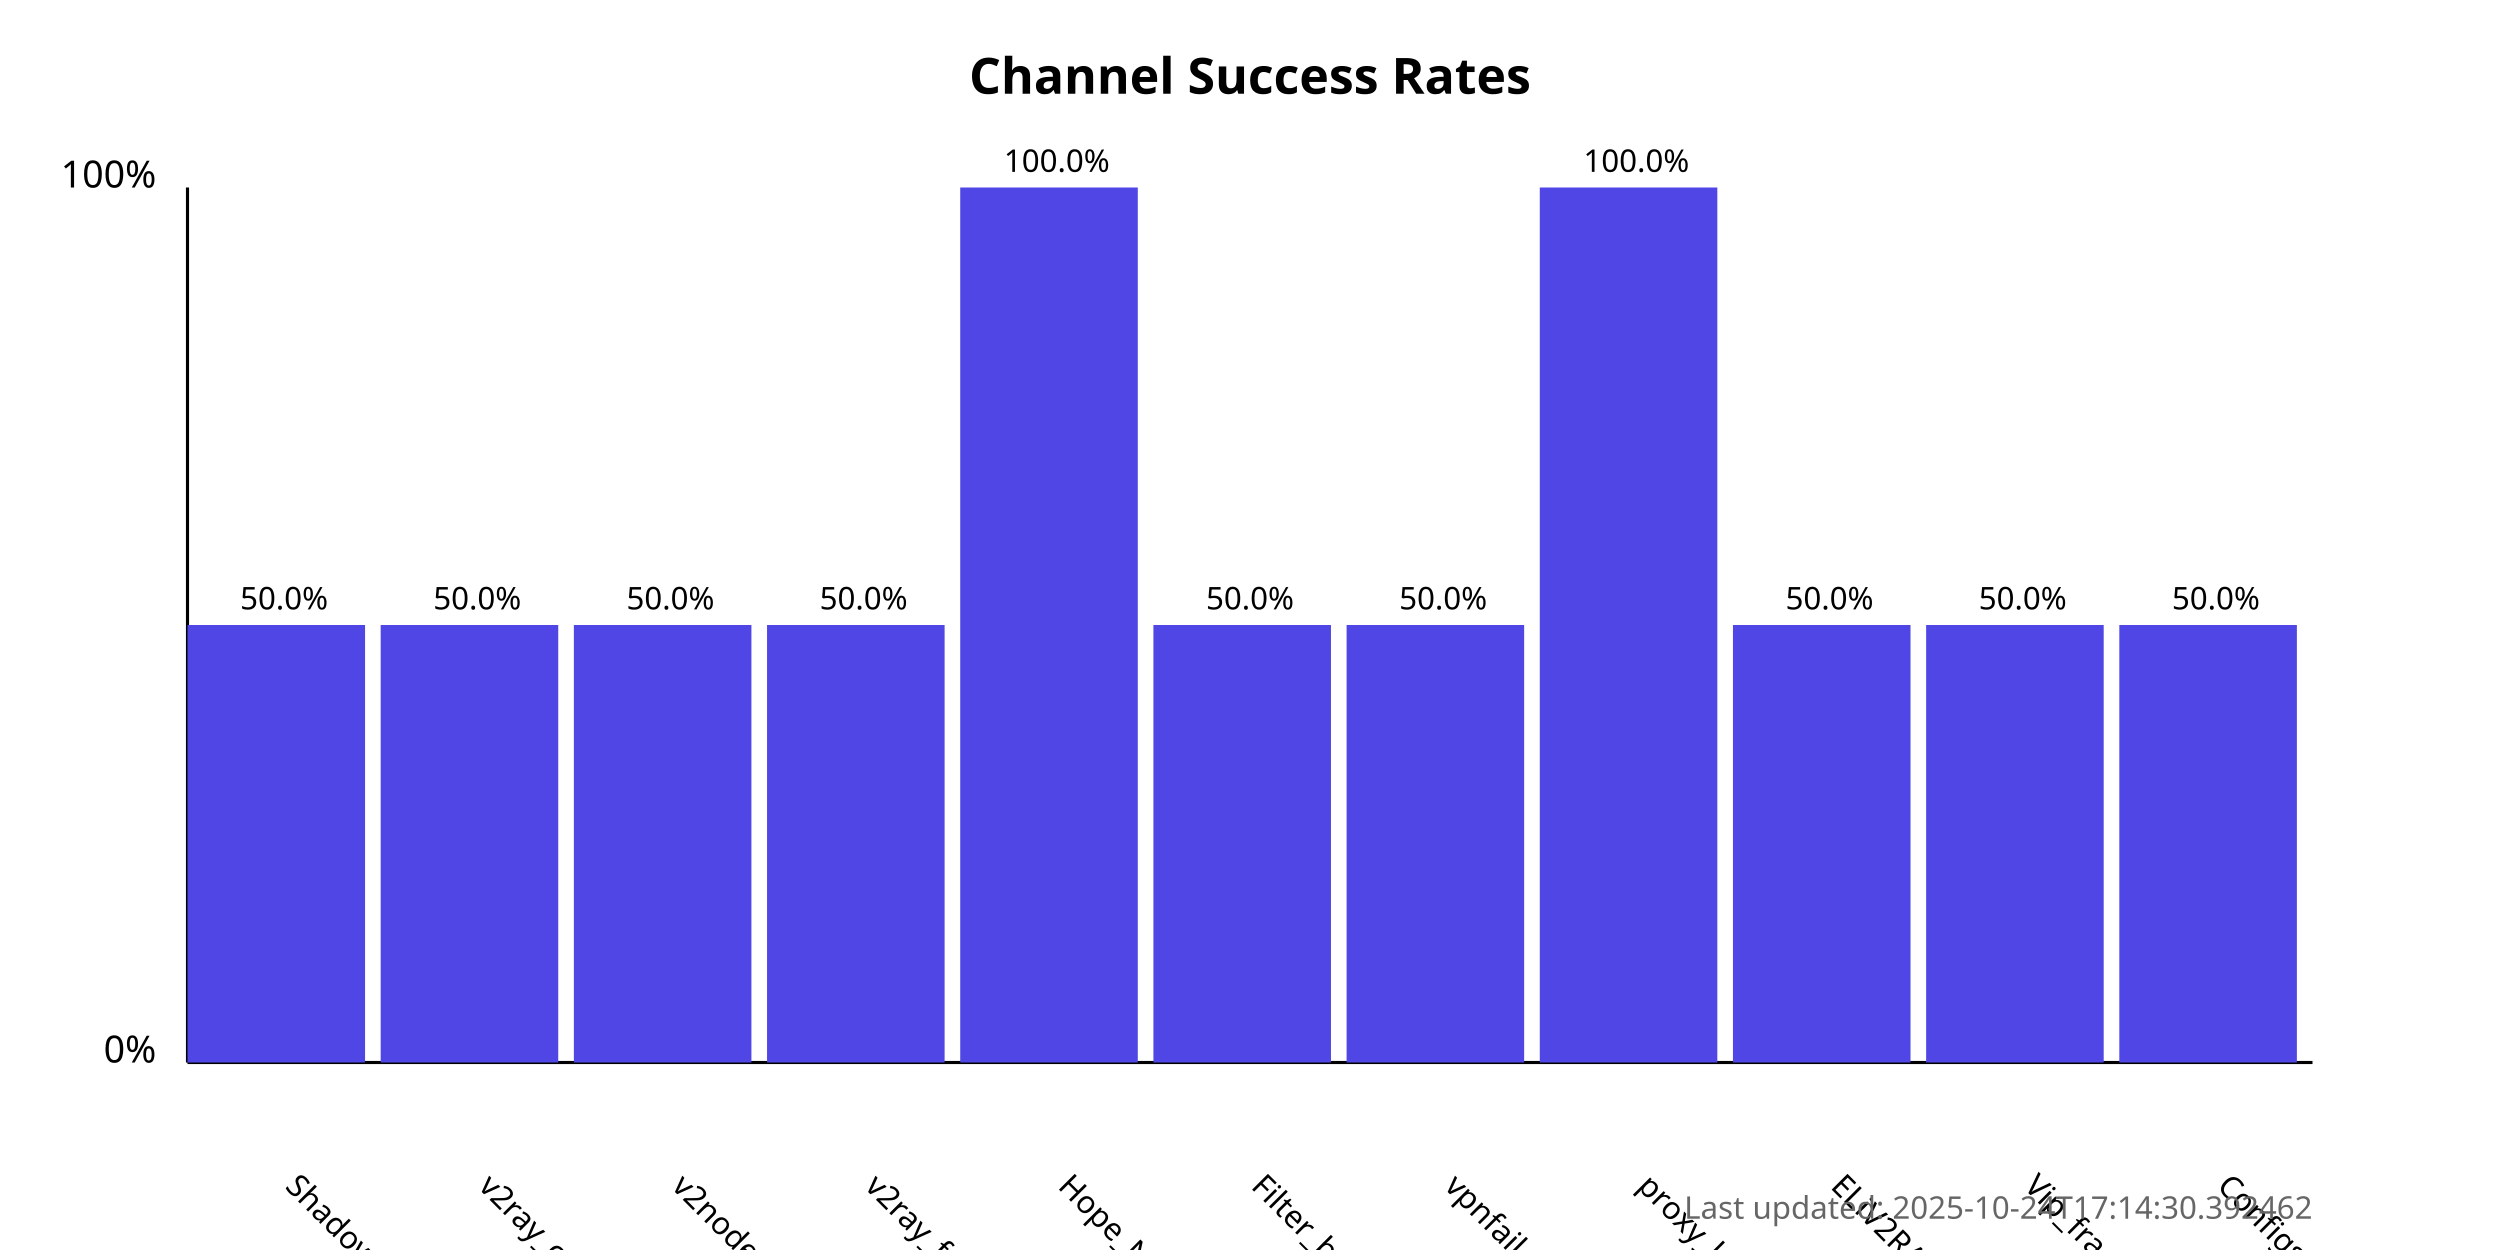
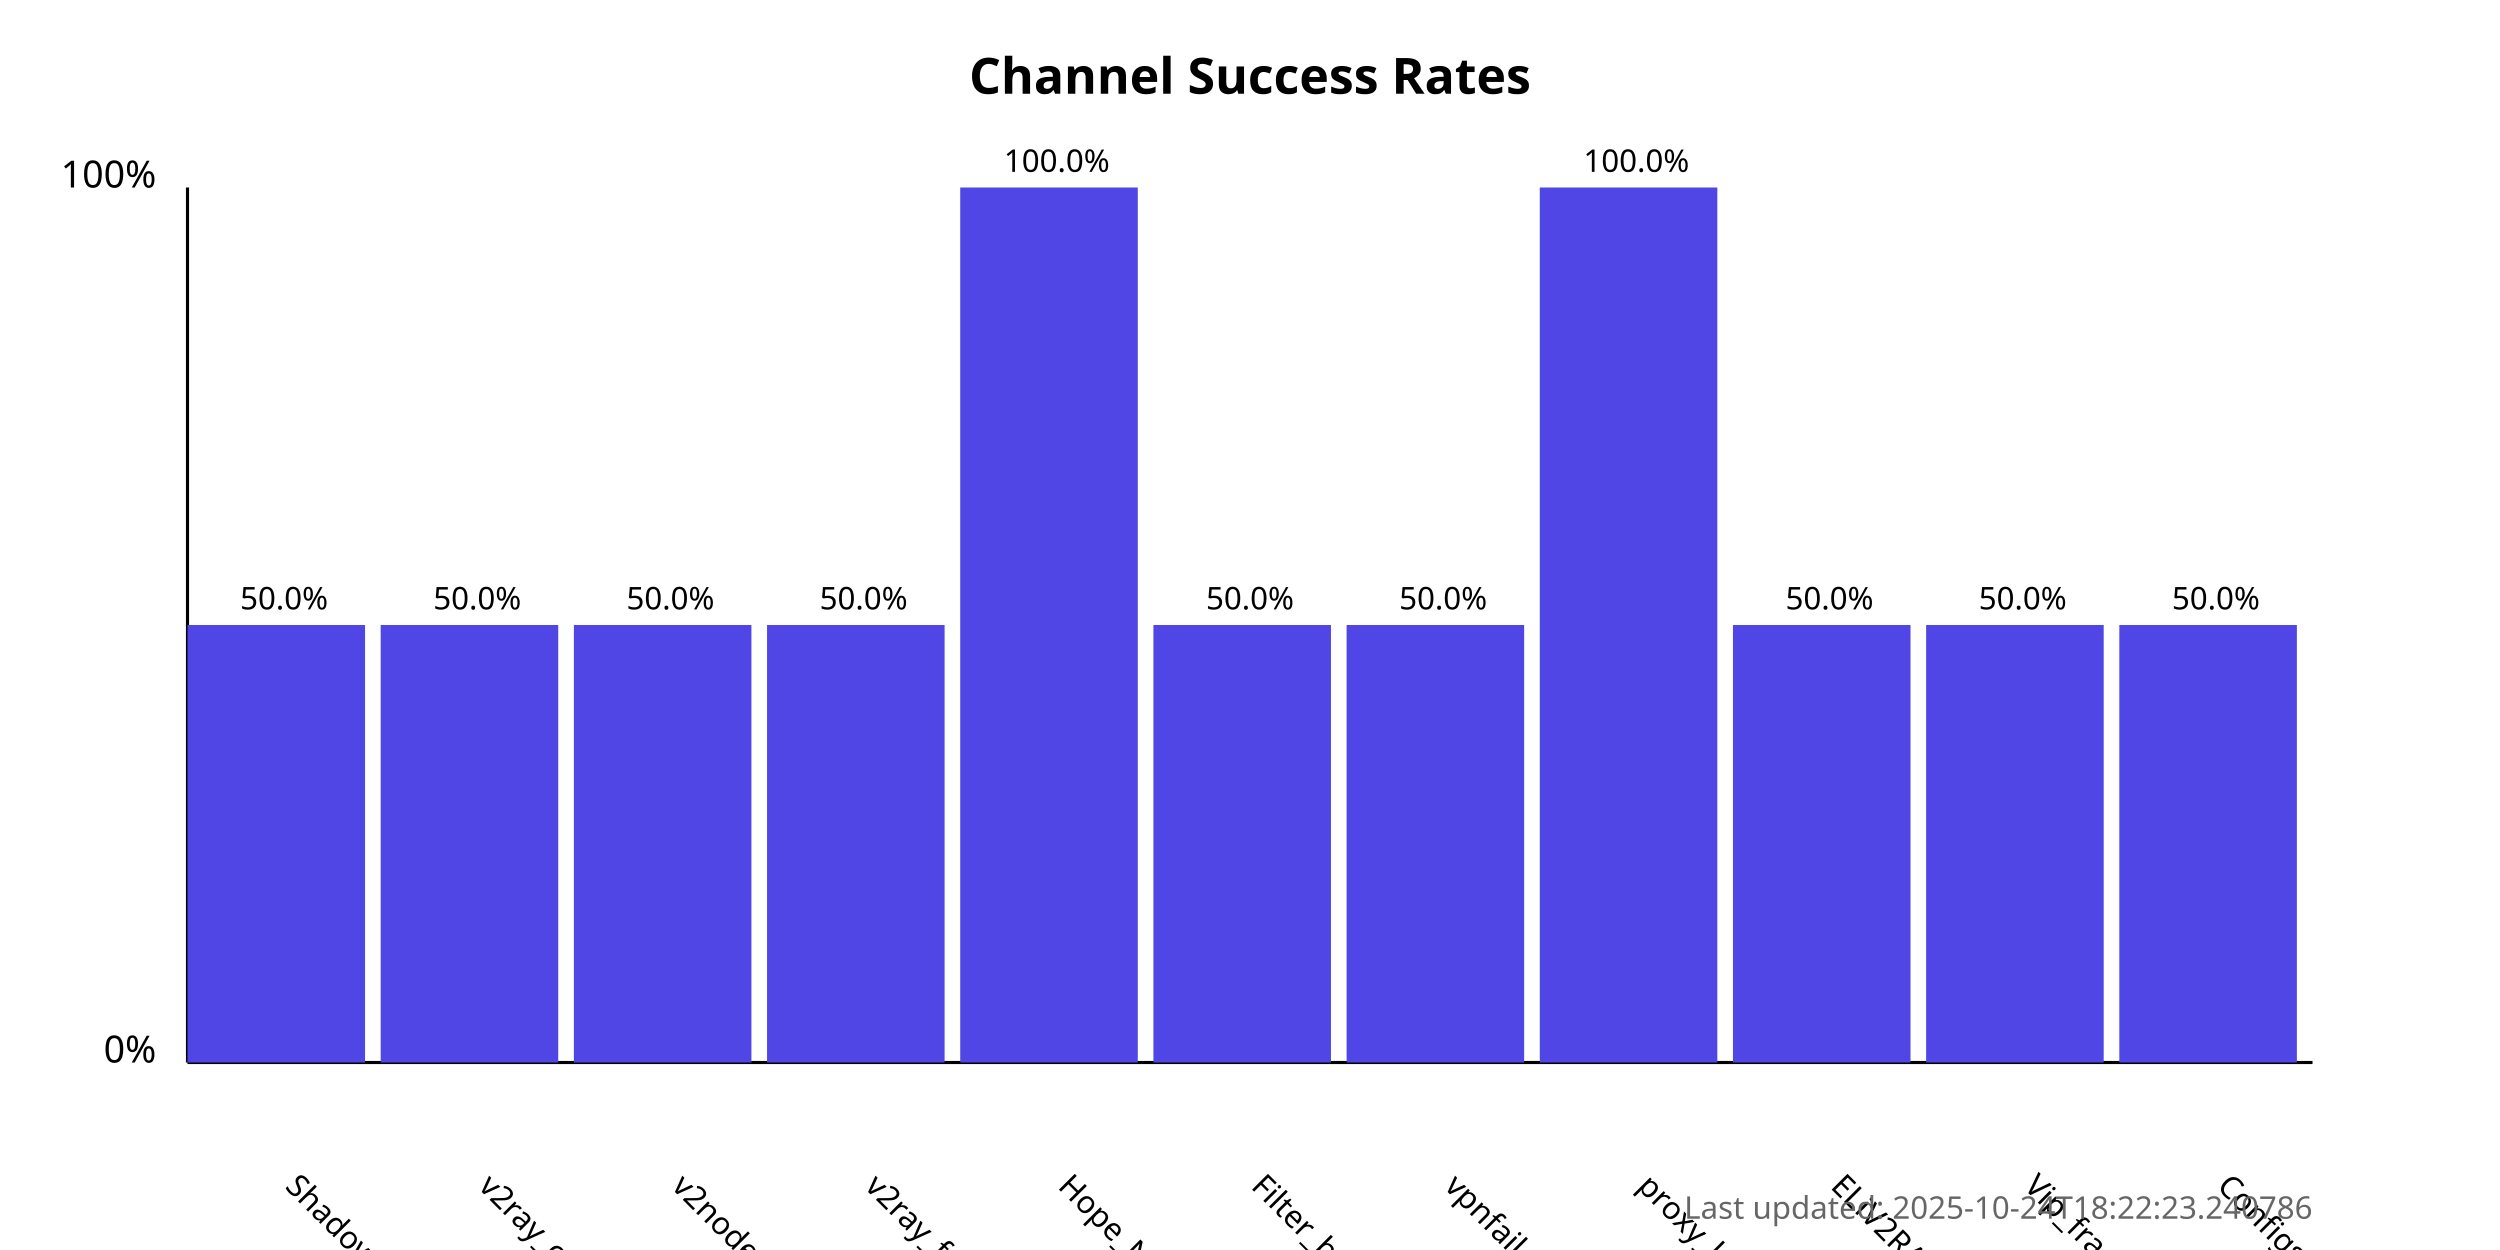
<svg xmlns="http://www.w3.org/2000/svg" width="800" height="400">
  <style>
            .chart-title { font: bold 16px sans-serif; }
            .axis-label { font: 12px sans-serif; }
            .tick-label { font: 10px sans-serif; }
            .bar { fill: #4f46e5; }
            .bar:hover { fill: #6366f1; }
            .timestamp { font: 10px sans-serif; fill: #666; }
        </style>
  <text x="400.0" y="30" text-anchor="middle" class="chart-title">
            Channel Success Rates
        </text>
  <line x1="60" y1="340" x2="60" y2="60" stroke="black" stroke-width="1" />
  <line x1="60" y1="340" x2="740" y2="340" stroke="black" stroke-width="1" />
  <text x="50" y="340" text-anchor="end" class="axis-label">0%</text>
  <text x="50" y="60" text-anchor="end" class="axis-label">100%</text>
  <g>
    <rect x="60" y="200.0" width="56.818" height="140.0" class="bar" />
    <text x="90.909" y="380" transform="rotate(45, 90.90909, 380)" text-anchor="start" class="tick-label">
                ShadowProxy66
            </text>
    <text x="90.909" y="195.0" text-anchor="middle" class="tick-label">
                50.0%
            </text>
  </g>
  <g>
    <rect x="121.818" y="200.0" width="56.818" height="140.0" class="bar" />
    <text x="152.727" y="380" transform="rotate(45, 152.7273, 380)" text-anchor="start" class="tick-label">
                v2ray_configs_pool
            </text>
    <text x="152.727" y="195.0" text-anchor="middle" class="tick-label">
                50.0%
            </text>
  </g>
  <g>
    <rect x="183.636" y="200.0" width="56.818" height="140.0" class="bar" />
    <text x="214.545" y="380" transform="rotate(45, 214.5455, 380)" text-anchor="start" class="tick-label">
                v2nodes
            </text>
    <text x="214.545" y="195.0" text-anchor="middle" class="tick-label">
                50.0%
            </text>
  </g>
  <g>
    <rect x="245.455" y="200.0" width="56.818" height="140.0" class="bar" />
    <text x="276.364" y="380" transform="rotate(45, 276.3636, 380)" text-anchor="start" class="tick-label">
                v2ray_free_conf
            </text>
    <text x="276.364" y="195.0" text-anchor="middle" class="tick-label">
                50.0%
            </text>
  </g>
  <g>
    <rect x="307.273" y="60.0" width="56.818" height="280.0" class="bar" />
    <text x="338.182" y="380" transform="rotate(45, 338.1818, 380)" text-anchor="start" class="tick-label">
                Hope_Net
            </text>
    <text x="338.182" y="55.0" text-anchor="middle" class="tick-label">
                100.0%
            </text>
  </g>
  <g>
    <rect x="369.091" y="200.0" width="56.818" height="140.0" class="bar" />
    <text x="400.0" y="380" transform="rotate(45, 400.0, 380)" text-anchor="start" class="tick-label">
                Filter_breaker
            </text>
    <text x="400.0" y="195.0" text-anchor="middle" class="tick-label">
                50.0%
            </text>
  </g>
  <g>
    <rect x="430.909" y="200.0" width="56.818" height="140.0" class="bar" />
    <text x="461.818" y="380" transform="rotate(45, 461.8182, 380)" text-anchor="start" class="tick-label">
                vpnfail_vless
            </text>
    <text x="461.818" y="195.0" text-anchor="middle" class="tick-label">
                50.0%
            </text>
  </g>
  <g>
    <rect x="492.727" y="60.0" width="56.818" height="280.0" class="bar" />
    <text x="523.636" y="380" transform="rotate(45, 523.6364, 380)" text-anchor="start" class="tick-label">
                proxy_kafee
            </text>
    <text x="523.636" y="55.0" text-anchor="middle" class="tick-label">
                100.0%
            </text>
  </g>
  <g>
    <rect x="554.545" y="200.0" width="56.818" height="140.0" class="bar" />
    <text x="585.455" y="380" transform="rotate(45, 585.4545, 380)" text-anchor="start" class="tick-label">
                ELiV2RAY
            </text>
    <text x="585.455" y="195.0" text-anchor="middle" class="tick-label">
                50.0%
            </text>
  </g>
  <g>
    <rect x="616.364" y="200.0" width="56.818" height="140.0" class="bar" />
    <text x="647.273" y="380" transform="rotate(45, 647.2727, 380)" text-anchor="start" class="tick-label">
                Vip_fragment_v2ray
            </text>
    <text x="647.273" y="195.0" text-anchor="middle" class="tick-label">
                50.0%
            </text>
  </g>
  <g>
    <rect x="678.182" y="200.0" width="56.818" height="140.0" class="bar" />
    <text x="709.091" y="380" transform="rotate(45, 709.0909, 380)" text-anchor="start" class="tick-label">
                ConfigsHubPlus
            </text>
    <text x="709.091" y="195.0" text-anchor="middle" class="tick-label">
                50.0%
            </text>
  </g>
  <text x="740" y="390" text-anchor="end" class="timestamp">
-             Last updated: 2025-10-24T17:14:30.392462
+             Last updated: 2025-10-24T18:22:23.240786
        </text>
</svg>
